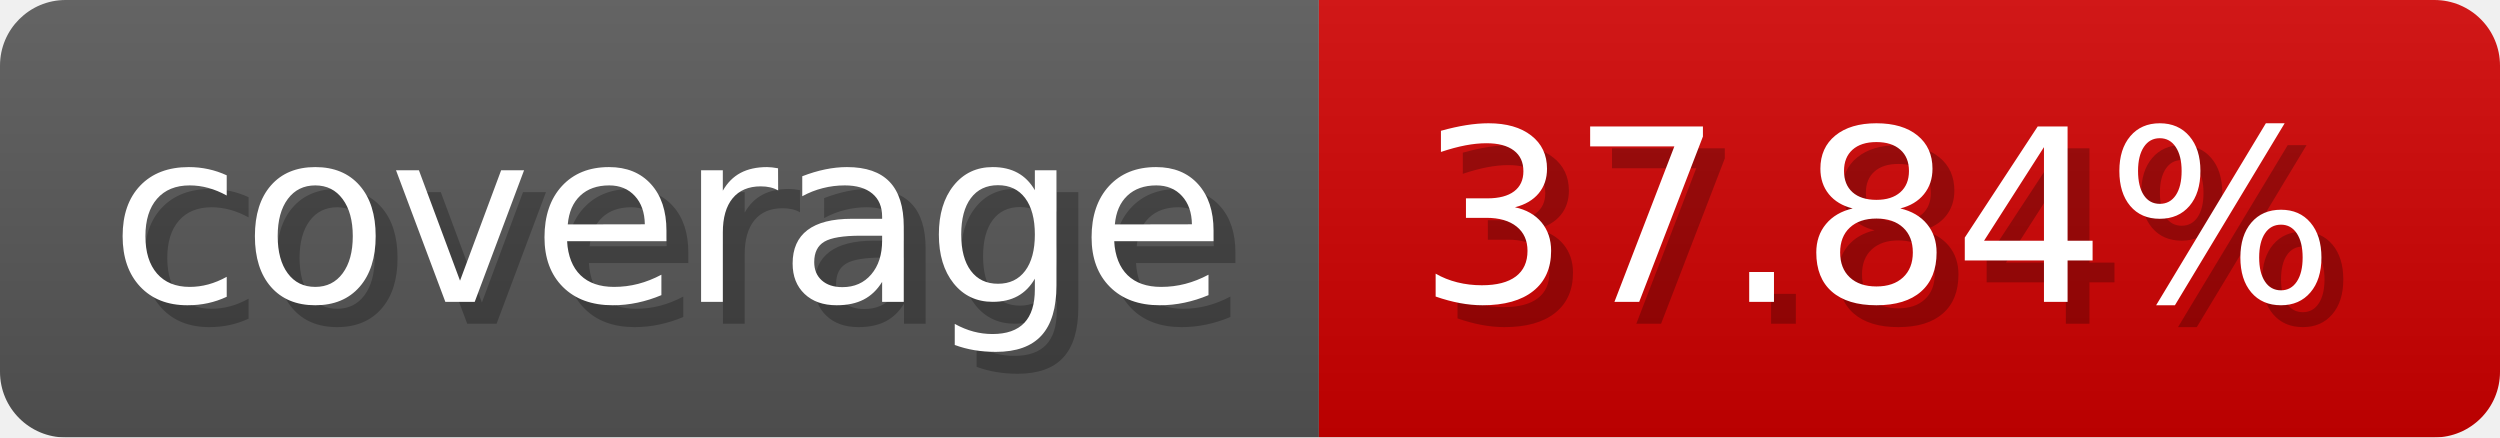
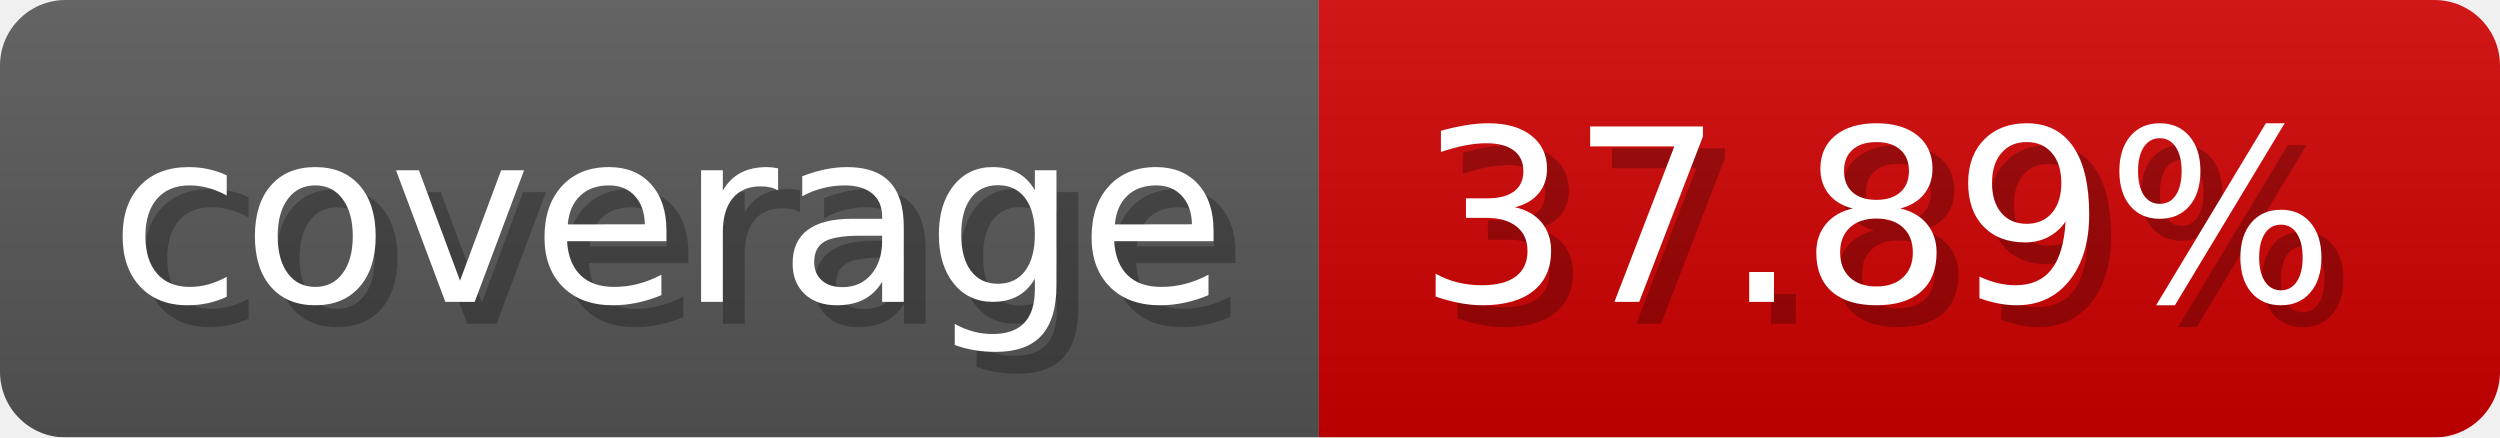
- <svg xmlns="http://www.w3.org/2000/svg" width="114.3" height="20" viewBox="0 0 1143 200" role="img" aria-label="coverage: 37.84%">
-   <linearGradient id="RIING" x2="0" y2="100%">
+ <svg xmlns="http://www.w3.org/2000/svg" width="114.3" height="20" viewBox="0 0 1143 200" role="img" aria-label="coverage: 37.89%">
+   <linearGradient id="gjWEy" x2="0" y2="100%">
    <stop offset="0" stop-opacity=".1" stop-color="#EEE" />
    <stop offset="1" stop-opacity=".1" />
  </linearGradient>
-   <mask id="VPYUK">
+   <mask id="pQGkU">
    <rect width="1143" height="200" rx="30" fill="#FFF" />
  </mask>
-   <g mask="url(#VPYUK)">
+   <g mask="url(#pQGkU)">
    <rect width="603" height="200" fill="#555" />
    <rect width="540" height="200" fill="#ce0000" x="603" />
-     <rect width="1143" height="200" fill="url(#RIING)" />
+     <rect width="1143" height="200" fill="url(#gjWEy)" />
  </g>
  <g aria-hidden="true" fill="#fff" text-anchor="start" font-family="Verdana,DejaVu Sans,sans-serif" font-size="110">
    <text x="60" y="148" textLength="503" fill="#000" opacity="0.25">coverage</text>
    <text x="50" y="138" textLength="503">coverage</text>
-     <text x="658" y="148" textLength="440" fill="#000" opacity="0.25">37.84%</text>
-     <text x="648" y="138" textLength="440">37.84%</text>
+     <text x="658" y="148" textLength="440" fill="#000" opacity="0.25">37.89%</text>
+     <text x="648" y="138" textLength="440">37.89%</text>
  </g>
</svg>
